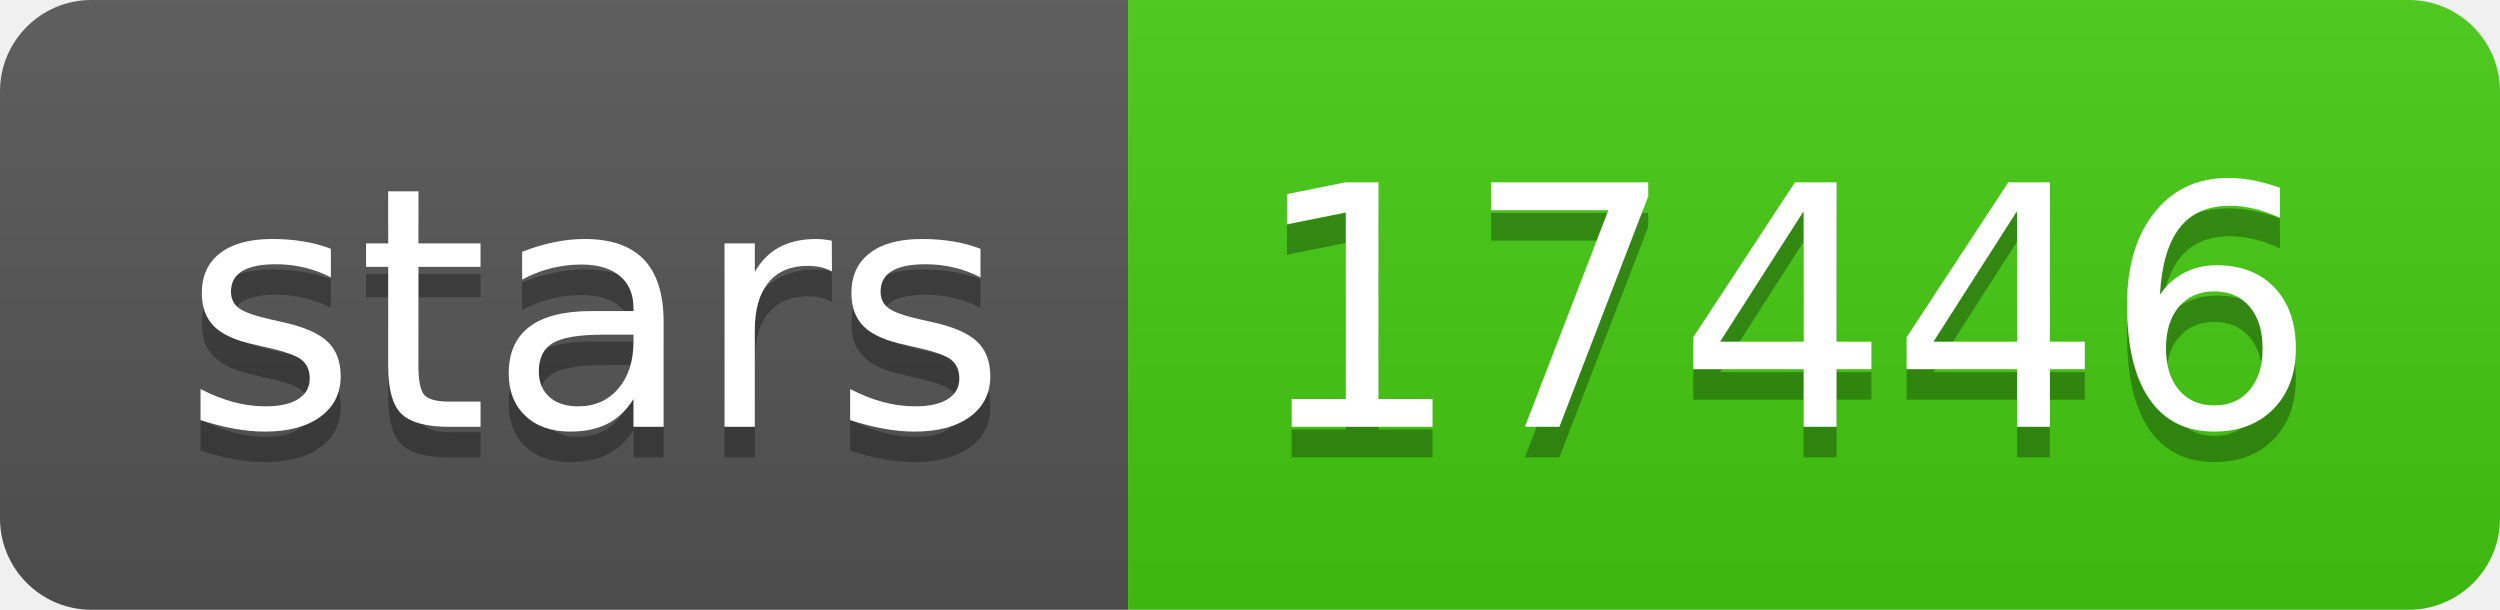
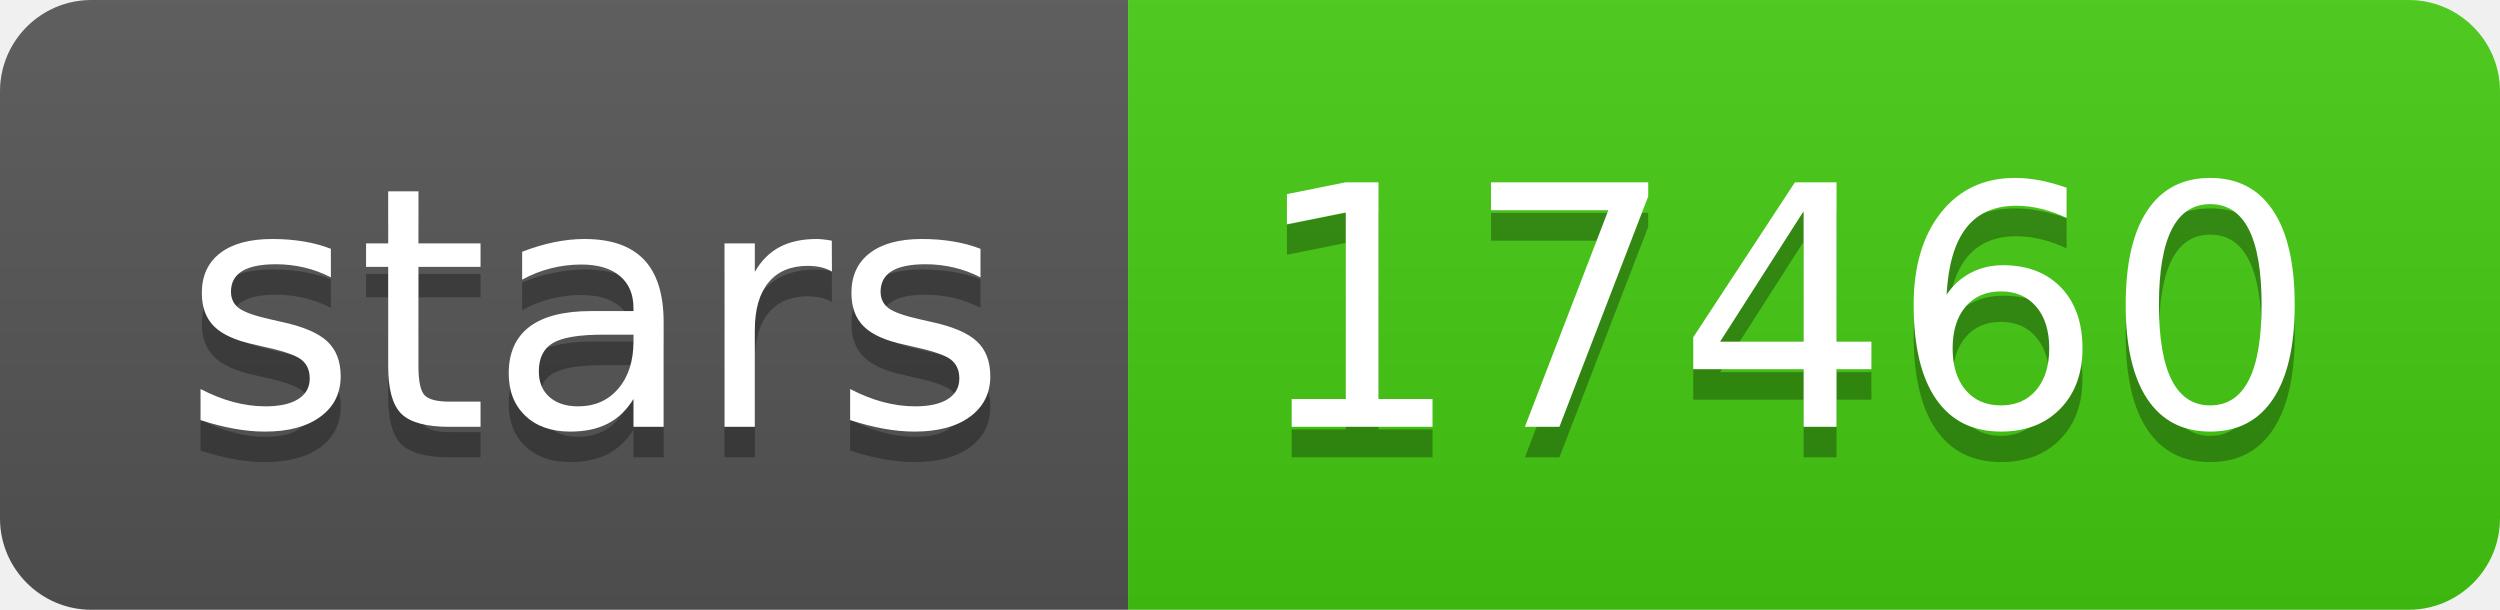
- <svg xmlns="http://www.w3.org/2000/svg" width="82" height="20" role="img" aria-label="stars: 17446">
+ <svg xmlns="http://www.w3.org/2000/svg" width="82" height="20" role="img" aria-label="stars: 17460">
  <linearGradient id="s" x2="0" y2="100%">
    <stop offset="0" stop-color="#bbb" stop-opacity=".1" />
    <stop offset="1" stop-opacity=".1" />
  </linearGradient>
  <clipPath id="r">
    <rect width="82" height="20" rx="3" fill="#fff" />
  </clipPath>
  <g clip-path="url(#r)">
    <rect width="37" height="20" fill="#555" />
    <rect x="37" width="45" height="20" fill="#4c1" />
    <rect width="82" height="20" fill="url(#s)" />
  </g>
  <g fill="#fff" text-anchor="middle" font-family="Verdana,Geneva,DejaVu Sans,sans-serif" text-rendering="geometricPrecision" font-size="110">
    <text aria-hidden="true" x="195" y="150" fill="#010101" fill-opacity=".3" transform="scale(.1)" textLength="270">stars</text>
    <text x="195" y="140" transform="scale(.1)" fill="#fff" textLength="270">stars</text>
-     <text aria-hidden="true" x="585" y="150" fill="#010101" fill-opacity=".3" transform="scale(.1)" textLength="350">17446</text>
-     <text x="585" y="140" transform="scale(.1)" fill="#fff" textLength="350">17446</text>
+     <text aria-hidden="true" x="585" y="150" fill="#010101" fill-opacity=".3" transform="scale(.1)" textLength="350">17460</text>
+     <text x="585" y="140" transform="scale(.1)" fill="#fff" textLength="350">17460</text>
  </g>
</svg>
